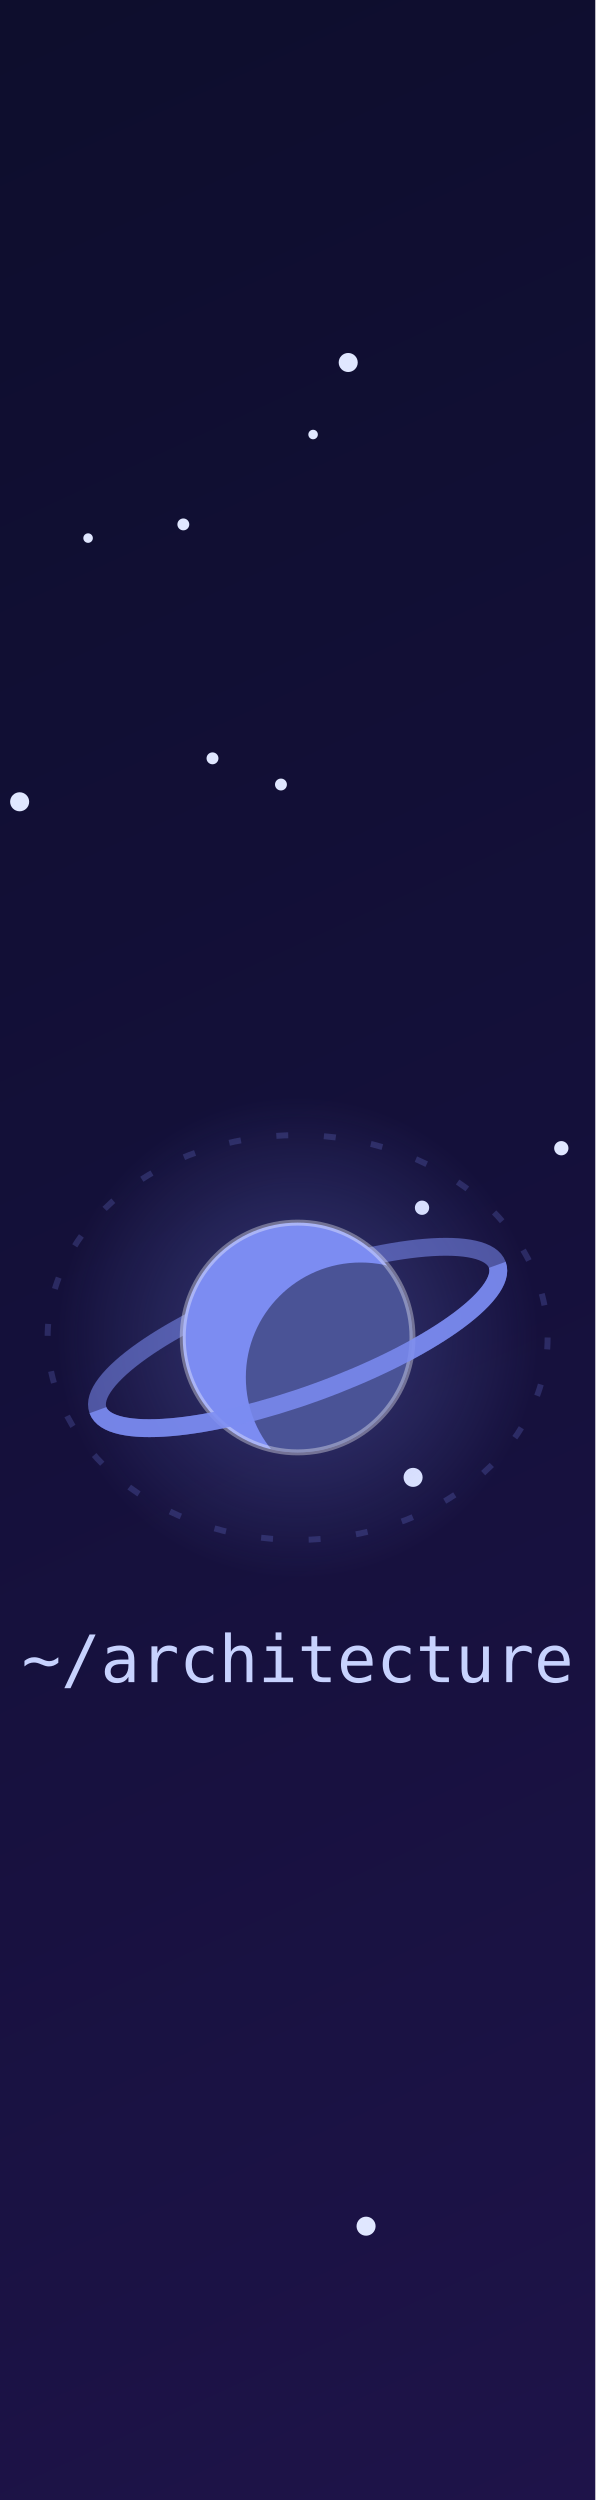
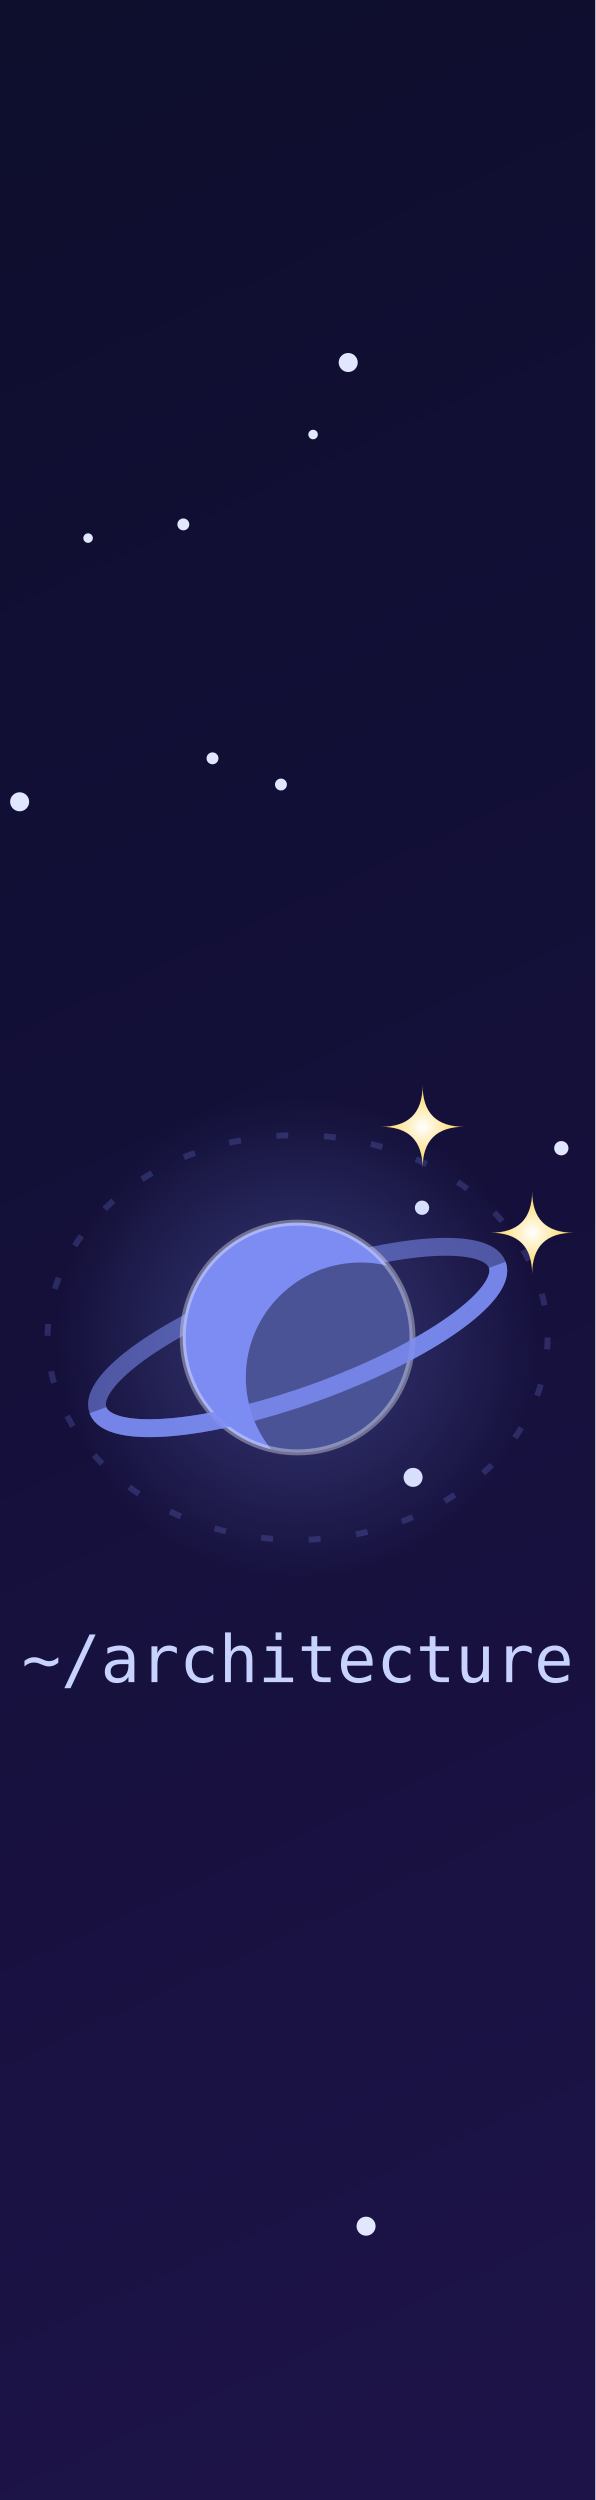
<svg xmlns="http://www.w3.org/2000/svg" viewBox="500.00 0 100.00 420" width="100" height="420" role="img" aria-label="~/architecture">
  <clipPath id="tile">
    <path d="M 500.0 0 H 600.0 V 420 H 500.0 Z" />
  </clipPath>
  <g clip-path="url(#tile)">
    <defs>
      <linearGradient id="bg" x1="0" y1="0" x2="1" y2="1">
        <stop offset="0" stop-color="#070b1f" />
        <stop offset=".55" stop-color="#14103a" />
        <stop offset="1" stop-color="#241552" />
      </linearGradient>
      <radialGradient id="gold" cx="50%" cy="50%" r="50%">
        <stop offset="0" stop-color="#fff" />
        <stop offset="1" stop-color="#fcd34d" />
      </radialGradient>
      <linearGradient id="tail" x1="0" y1="0" x2="1" y2="0">
        <stop offset="0" stop-color="#fff" stop-opacity="0" />
        <stop offset="1" stop-color="#fff" />
      </linearGradient>
      <radialGradient id="h-basics" cx="50%" cy="50%" r="50%">
        <stop offset="0" stop-color="#F7C548" stop-opacity=".35" />
        <stop offset="1" stop-color="#F7C548" stop-opacity="0" />
      </radialGradient>
      <radialGradient id="h-backend" cx="50%" cy="50%" r="50%">
        <stop offset="0" stop-color="#F2766B" stop-opacity=".35" />
        <stop offset="1" stop-color="#F2766B" stop-opacity="0" />
      </radialGradient>
      <radialGradient id="h-frontend" cx="50%" cy="50%" r="50%">
        <stop offset="0" stop-color="#F28AC0" stop-opacity=".35" />
        <stop offset="1" stop-color="#F28AC0" stop-opacity="0" />
      </radialGradient>
      <radialGradient id="h-data" cx="50%" cy="50%" r="50%">
        <stop offset="0" stop-color="#4FC7B8" stop-opacity=".35" />
        <stop offset="1" stop-color="#4FC7B8" stop-opacity="0" />
      </radialGradient>
      <radialGradient id="h-quality" cx="50%" cy="50%" r="50%">
        <stop offset="0" stop-color="#8FD694" stop-opacity=".35" />
        <stop offset="1" stop-color="#8FD694" stop-opacity="0" />
      </radialGradient>
      <radialGradient id="h-architecture" cx="50%" cy="50%" r="50%">
        <stop offset="0" stop-color="#7C8CF2" stop-opacity=".35" />
        <stop offset="1" stop-color="#7C8CF2" stop-opacity="0" />
      </radialGradient>
      <radialGradient id="h-ai" cx="50%" cy="50%" r="50%">
        <stop offset="0" stop-color="#B79BF5" stop-opacity=".35" />
        <stop offset="1" stop-color="#B79BF5" stop-opacity="0" />
      </radialGradient>
      <radialGradient id="h-english" cx="50%" cy="50%" r="50%">
        <stop offset="0" stop-color="#F9A65A" stop-opacity=".35" />
        <stop offset="1" stop-color="#F9A65A" stop-opacity="0" />
      </radialGradient>
      <radialGradient id="h-news" cx="50%" cy="50%" r="50%">
        <stop offset="0" stop-color="#6CC5EE" stop-opacity=".35" />
        <stop offset="1" stop-color="#6CC5EE" stop-opacity="0" />
      </radialGradient>
    </defs>
    <style>
.tw{transform-box:fill-box;transform-origin:center;animation:tw 4s ease-in-out infinite}
.st{transform-box:fill-box;transform-origin:center;animation:st 3.4s ease-in-out infinite}
.new{transform-box:fill-box;transform-origin:center;animation:nw 2.2s ease-in-out infinite}
.ring{transform-box:fill-box;transform-origin:center;animation:rg 2.2s ease-out infinite}
.pl{animation:fl 7s ease-in-out infinite}
.ss{animation:shoot 10s linear infinite;opacity:0}
.lbl{font:500 11px ui-monospace,SFMono-Regular,Menlo,Consolas,monospace;fill:#c7d2fe;text-anchor:middle}
.ttl{font:700 20px -apple-system,Segoe UI,Helvetica,Arial,sans-serif;fill:#f5f3ff}
.sub{font:500 13px -apple-system,Segoe UI,Helvetica,Arial,sans-serif;fill:#a5b4fc}
@keyframes tw{0%,100%{opacity:.25}50%{opacity:.9}}
@keyframes st{0%,100%{opacity:.55;transform:scale(.8) rotate(0)}50%{opacity:1;transform:scale(1.1) rotate(45deg)}}
@keyframes nw{0%,100%{opacity:.8;transform:scale(1) rotate(0)}50%{opacity:1;transform:scale(1.35) rotate(45deg)}}
@keyframes rg{0%{opacity:.7;transform:scale(.6)}100%{opacity:0;transform:scale(2.2)}}
@keyframes fl{0%,100%{transform:translateY(0)}50%{transform:translateY(-4px)}}
@keyframes shoot{0%{transform:translateX(0);opacity:0}1%{opacity:1}8%{transform:translateX(440px);opacity:0}100%{transform:translateX(440px);opacity:0}}
@media (prefers-reduced-motion:reduce){.tw,.st,.new,.ring,.pl,.ss{animation:none}.ring,.ss{opacity:0}}
</style>
    <rect width="900" height="420" fill="url(#bg)" />
    <circle class="tw" cx="407.7" cy="233.9" r="1.6" fill="#e0e7ff" style="animation-delay:1.81s;animation-duration:5.6s" />
    <circle class="tw" cx="174.6" cy="331.6" r="1.6" fill="#e0e7ff" style="animation-delay:2.52s;animation-duration:5.4s" />
    <circle class="tw" cx="89.6" cy="131.4" r="0.8" fill="#e0e7ff" style="animation-delay:2.15s;animation-duration:5.7s" />
    <circle class="tw" cx="569.4" cy="248.2" r="1.6" fill="#e0e7ff" style="animation-delay:3.86s;animation-duration:5.0s" />
    <circle class="tw" cx="552.6" cy="73.0" r="0.8" fill="#e0e7ff" style="animation-delay:3.33s;animation-duration:3.2s" />
    <circle class="tw" cx="37.7" cy="361.8" r="0.8" fill="#e0e7ff" style="animation-delay:3.11s;animation-duration:4.0s" />
    <circle class="tw" cx="530.8" cy="88.1" r="1" fill="#e0e7ff" style="animation-delay:2.56s;animation-duration:4.5s" />
    <circle class="tw" cx="594.3" cy="192.9" r="1.2" fill="#e0e7ff" style="animation-delay:1.63s;animation-duration:4.7s" />
    <circle class="tw" cx="833.3" cy="43.3" r="1.2" fill="#e0e7ff" style="animation-delay:1.26s;animation-duration:3.7s" />
    <circle class="tw" cx="262.7" cy="38.1" r="0.8" fill="#e0e7ff" style="animation-delay:1.60s;animation-duration:5.5s" />
    <circle class="tw" cx="349.2" cy="393.2" r="0.8" fill="#e0e7ff" style="animation-delay:0.85s;animation-duration:5.8s" />
    <circle class="tw" cx="52.5" cy="160.2" r="1.6" fill="#e0e7ff" style="animation-delay:1.68s;animation-duration:4.7s" />
    <circle class="tw" cx="182.3" cy="280.0" r="1.2" fill="#e0e7ff" style="animation-delay:0.35s;animation-duration:4.0s" />
    <circle class="tw" cx="862.1" cy="313.2" r="0.8" fill="#e0e7ff" style="animation-delay:0.54s;animation-duration:5.1s" />
    <circle class="tw" cx="15.7" cy="196.0" r="1.6" fill="#e0e7ff" style="animation-delay:0.71s;animation-duration:4.7s" />
    <circle class="tw" cx="403.3" cy="86.3" r="1" fill="#e0e7ff" style="animation-delay:1.68s;animation-duration:4.2s" />
    <circle class="tw" cx="356.6" cy="406.0" r="0.8" fill="#e0e7ff" style="animation-delay:1.08s;animation-duration:5.9s" />
    <circle class="tw" cx="719.4" cy="131.7" r="0.8" fill="#e0e7ff" style="animation-delay:0.84s;animation-duration:4.2s" />
    <circle class="tw" cx="764.7" cy="266.7" r="0.8" fill="#e0e7ff" style="animation-delay:0.17s;animation-duration:3.4s" />
    <circle class="tw" cx="398.1" cy="13.8" r="1.2" fill="#e0e7ff" style="animation-delay:3.32s;animation-duration:4.2s" />
    <circle class="tw" cx="72.0" cy="93.5" r="1" fill="#e0e7ff" style="animation-delay:0.06s;animation-duration:4.1s" />
    <circle class="tw" cx="558.5" cy="60.9" r="1.6" fill="#e0e7ff" style="animation-delay:3.33s;animation-duration:3.4s" />
    <circle class="tw" cx="348.9" cy="260.9" r="1.2" fill="#e0e7ff" style="animation-delay:3.63s;animation-duration:5.5s" />
    <circle class="tw" cx="227.6" cy="85.9" r="1" fill="#e0e7ff" style="animation-delay:2.75s;animation-duration:4.2s" />
    <circle class="tw" cx="434.5" cy="41.4" r="0.8" fill="#e0e7ff" style="animation-delay:0.42s;animation-duration:3.1s" />
    <circle class="tw" cx="860.9" cy="105.4" r="1.6" fill="#e0e7ff" style="animation-delay:1.03s;animation-duration:5.5s" />
    <circle class="tw" cx="535.7" cy="127.4" r="1" fill="#e0e7ff" style="animation-delay:3.72s;animation-duration:5.9s" />
    <circle class="tw" cx="118.2" cy="201.7" r="0.8" fill="#e0e7ff" style="animation-delay:1.12s;animation-duration:5.8s" />
    <circle class="tw" cx="187.1" cy="16.6" r="1.2" fill="#e0e7ff" style="animation-delay:1.65s;animation-duration:3.7s" />
    <circle class="tw" cx="47.4" cy="122.8" r="1" fill="#e0e7ff" style="animation-delay:0.37s;animation-duration:3.4s" />
    <circle class="tw" cx="405.9" cy="142.4" r="1" fill="#e0e7ff" style="animation-delay:2.36s;animation-duration:5.8s" />
    <circle class="tw" cx="427.6" cy="153.0" r="1.2" fill="#e0e7ff" style="animation-delay:3.85s;animation-duration:3.1s" />
    <circle class="tw" cx="570.9" cy="202.9" r="1.2" fill="#e0e7ff" style="animation-delay:1.28s;animation-duration:6.0s" />
    <circle class="tw" cx="72.8" cy="228.4" r="0.8" fill="#e0e7ff" style="animation-delay:3.60s;animation-duration:5.2s" />
    <circle class="tw" cx="630.9" cy="327.3" r="1.2" fill="#e0e7ff" style="animation-delay:1.41s;animation-duration:5.1s" />
    <circle class="tw" cx="805.9" cy="358.4" r="1.6" fill="#e0e7ff" style="animation-delay:3.78s;animation-duration:3.1s" />
    <circle class="tw" cx="449.9" cy="15.8" r="1.6" fill="#e0e7ff" style="animation-delay:1.52s;animation-duration:3.0s" />
    <circle class="tw" cx="70.2" cy="46.3" r="0.8" fill="#e0e7ff" style="animation-delay:3.97s;animation-duration:5.6s" />
    <circle class="tw" cx="652.6" cy="165.4" r="1.6" fill="#e0e7ff" style="animation-delay:1.76s;animation-duration:5.5s" />
    <circle class="tw" cx="80.4" cy="310.1" r="0.8" fill="#e0e7ff" style="animation-delay:1.24s;animation-duration:3.3s" />
    <circle class="tw" cx="25.8" cy="393.0" r="0.8" fill="#e0e7ff" style="animation-delay:1.99s;animation-duration:4.8s" />
    <circle class="tw" cx="823.4" cy="112.3" r="0.8" fill="#e0e7ff" style="animation-delay:1.47s;animation-duration:3.4s" />
    <circle class="tw" cx="549.2" cy="217.4" r="1.2" fill="#e0e7ff" style="animation-delay:2.64s;animation-duration:4.3s" />
    <circle class="tw" cx="797.9" cy="140.8" r="1.2" fill="#e0e7ff" style="animation-delay:0.79s;animation-duration:4.3s" />
    <circle class="tw" cx="721.7" cy="375.7" r="1" fill="#e0e7ff" style="animation-delay:1.54s;animation-duration:4.7s" />
    <circle class="tw" cx="287.0" cy="64.5" r="1.6" fill="#e0e7ff" style="animation-delay:1.40s;animation-duration:5.7s" />
    <circle class="tw" cx="42.0" cy="35.7" r="1.2" fill="#e0e7ff" style="animation-delay:3.29s;animation-duration:3.3s" />
    <circle class="tw" cx="424.6" cy="380.3" r="1.6" fill="#e0e7ff" style="animation-delay:1.53s;animation-duration:4.6s" />
    <circle class="tw" cx="602.9" cy="296.5" r="1.6" fill="#e0e7ff" style="animation-delay:1.28s;animation-duration:5.5s" />
    <circle class="tw" cx="253.0" cy="253.0" r="1.2" fill="#e0e7ff" style="animation-delay:2.28s;animation-duration:3.9s" />
    <circle class="tw" cx="708.9" cy="17.6" r="1" fill="#e0e7ff" style="animation-delay:1.62s;animation-duration:3.6s" />
    <circle class="tw" cx="689.1" cy="116.6" r="1" fill="#e0e7ff" style="animation-delay:3.19s;animation-duration:6.0s" />
    <circle class="tw" cx="108.4" cy="53.6" r="1.2" fill="#e0e7ff" style="animation-delay:3.83s;animation-duration:5.1s" />
    <circle class="tw" cx="183.0" cy="200.1" r="1" fill="#e0e7ff" style="animation-delay:2.86s;animation-duration:5.3s" />
    <circle class="tw" cx="480.9" cy="24.5" r="1" fill="#e0e7ff" style="animation-delay:1.09s;animation-duration:4.0s" />
    <circle class="tw" cx="625.2" cy="218.2" r="1" fill="#e0e7ff" style="animation-delay:1.57s;animation-duration:5.4s" />
    <circle class="tw" cx="810.7" cy="44.9" r="1.6" fill="#e0e7ff" style="animation-delay:0.52s;animation-duration:4.4s" />
    <circle class="tw" cx="561.5" cy="374.0" r="1.6" fill="#e0e7ff" style="animation-delay:2.20s;animation-duration:5.0s" />
    <circle class="tw" cx="452.4" cy="337.8" r="1.2" fill="#e0e7ff" style="animation-delay:1.85s;animation-duration:5.0s" />
    <circle class="tw" cx="187.9" cy="298.8" r="0.8" fill="#e0e7ff" style="animation-delay:0.85s;animation-duration:5.7s" />
    <circle class="tw" cx="876.7" cy="400.9" r="1.2" fill="#e0e7ff" style="animation-delay:1.05s;animation-duration:5.2s" />
    <circle class="tw" cx="19.9" cy="211.9" r="0.8" fill="#e0e7ff" style="animation-delay:1.76s;animation-duration:4.7s" />
    <circle class="tw" cx="688.2" cy="205.0" r="0.8" fill="#e0e7ff" style="animation-delay:0.87s;animation-duration:5.6s" />
    <circle class="tw" cx="386.9" cy="24.0" r="1.2" fill="#e0e7ff" style="animation-delay:2.75s;animation-duration:5.7s" />
    <circle class="tw" cx="423.9" cy="409.9" r="1.6" fill="#e0e7ff" style="animation-delay:3.78s;animation-duration:4.5s" />
    <circle class="tw" cx="848.8" cy="44.4" r="1" fill="#e0e7ff" style="animation-delay:1.76s;animation-duration:4.7s" />
    <circle class="tw" cx="744.1" cy="234.6" r="1" fill="#e0e7ff" style="animation-delay:2.09s;animation-duration:5.5s" />
    <circle class="tw" cx="503.3" cy="134.7" r="1.6" fill="#e0e7ff" style="animation-delay:3.82s;animation-duration:5.6s" />
    <circle class="tw" cx="547.2" cy="131.8" r="1" fill="#e0e7ff" style="animation-delay:3.87s;animation-duration:4.6s" />
    <circle class="tw" cx="514.8" cy="90.4" r="0.8" fill="#e0e7ff" style="animation-delay:2.01s;animation-duration:4.8s" />
    <g class="pl" style="animation-delay:0.3s">
      <ellipse cx="50.0" cy="215.0" rx="38.7" ry="30.7" fill="none" stroke="#F7C548" stroke-opacity=".22" stroke-dasharray="2 6" />
      <circle cx="50.0" cy="215.0" r="33.6" fill="url(#h-basics)" />
      <clipPath id="cl-basics">
        <circle cx="50.0" cy="215.0" r="16.0" />
      </clipPath>
      <circle cx="50.0" cy="215.0" r="16.0" fill="#F7C548" />
      <g clip-path="url(#cl-basics)">
        <rect x="34.0" y="207.0" width="32.0" height="3.2" fill="#fff" fill-opacity=".28" />
        <rect x="34.0" y="214.2" width="32.0" height="3.2" fill="#fff" fill-opacity=".28" />
        <rect x="34.0" y="221.4" width="32.0" height="3.2" fill="#fff" fill-opacity=".28" />
        <circle cx="58.8" cy="220.6" r="16.0" fill="#05071a" fill-opacity=".42" />
      </g>
      <circle cx="50.0" cy="215.0" r="16.0" fill="none" stroke="#fff" stroke-opacity=".35" stroke-width="1" />
      <text class="lbl" x="50.0" y="269.7">~/basics</text>
    </g>
    <g class="pl" style="animation-delay:0.9s">
      <ellipse cx="150.0" cy="258.4" rx="43.4" ry="35.4" fill="none" stroke="#F2766B" stroke-opacity=".22" stroke-dasharray="2 6" />
      <circle cx="150.0" cy="258.4" r="43.5" fill="url(#h-backend)" />
      <clipPath id="cl-backend">
        <circle cx="150.0" cy="258.4" r="20.7" />
      </clipPath>
      <circle cx="150.0" cy="258.4" r="20.7" fill="#F2766B" />
      <g clip-path="url(#cl-backend)">
        <circle cx="142.8" cy="252.2" r="4.6" fill="#000" fill-opacity=".22" />
        <circle cx="156.2" cy="261.5" r="5.8" fill="#000" fill-opacity=".22" />
        <circle cx="147.9" cy="268.7" r="3.3" fill="#000" fill-opacity=".22" />
        <circle cx="161.4" cy="265.6" r="20.7" fill="#05071a" fill-opacity=".42" />
      </g>
      <circle cx="150.0" cy="258.4" r="20.7" fill="none" stroke="#fff" stroke-opacity=".35" stroke-width="1" />
      <text class="lbl" x="150.0" y="317.7">~/backend</text>
    </g>
    <g class="pl" style="animation-delay:1.5s">
      <ellipse cx="250.0" cy="238.2" rx="41.4" ry="33.4" fill="none" stroke="#F28AC0" stroke-opacity=".22" stroke-dasharray="2 6" />
      <circle cx="250.0" cy="238.2" r="39.3" fill="url(#h-frontend)" />
      <clipPath id="cl-frontend">
        <circle cx="250.0" cy="238.2" r="18.7" />
      </clipPath>
      <circle cx="250.0" cy="238.2" r="18.7" fill="#F28AC0" />
      <g clip-path="url(#cl-frontend)">
        <circle cx="260.3" cy="244.7" r="18.7" fill="#05071a" fill-opacity=".42" />
      </g>
      <circle cx="250.0" cy="238.2" r="18.7" fill="none" stroke="#fff" stroke-opacity=".35" stroke-width="1" />
      <g>
        <circle cx="281.8" cy="238.2" r="4.1" fill="#e0e7ff" />
        <animateTransform attributeName="transform" type="rotate" from="0 250.0 238.2" to="360 250.0 238.2" dur="14s" repeatCount="indefinite" />
      </g>
      <text class="lbl" x="250.0" y="295.6">~/frontend</text>
    </g>
    <g class="pl" style="animation-delay:0.0s">
      <ellipse cx="350.0" cy="184.1" rx="39.4" ry="31.4" fill="none" stroke="#4FC7B8" stroke-opacity=".22" stroke-dasharray="2 6" />
      <circle cx="350.0" cy="184.1" r="35.1" fill="url(#h-data)" />
      <clipPath id="cl-data">
        <circle cx="350.0" cy="184.1" r="16.7" />
      </clipPath>
      <circle cx="350.0" cy="184.1" r="16.7" fill="#0b1026" fill-opacity=".85" stroke="#4FC7B8" stroke-width="2" />
      <g clip-path="url(#cl-data)" fill="none" stroke="#4FC7B8" stroke-opacity=".7" stroke-width="1.2">
        <ellipse cx="350.0" cy="184.1" rx="7.5" ry="16.7" />
        <ellipse cx="350.0" cy="184.1" rx="14.2" ry="16.7" />
        <line x1="333.3" y1="184.1" x2="366.7" y2="184.1" />
        <ellipse cx="350.0" cy="175.7" rx="14.5" ry="3.0" />
        <ellipse cx="350.0" cy="192.4" rx="14.5" ry="3.0" />
      </g>
      <text class="lbl" x="350.0" y="239.4">~/data</text>
    </g>
    <g class="pl" style="animation-delay:0.6s">
      <ellipse cx="450.0" cy="175.2" rx="44.0" ry="36.0" fill="none" stroke="#8FD694" stroke-opacity=".22" stroke-dasharray="2 6" />
      <circle cx="450.0" cy="175.2" r="44.7" fill="url(#h-quality)" />
      <clipPath id="cl-quality">
        <circle cx="450.0" cy="175.2" r="21.3" />
      </clipPath>
      <circle cx="450.0" cy="175.2" r="21.3" fill="#8FD694" />
      <g clip-path="url(#cl-quality)">
        <rect x="428.7" y="164.6" width="42.6" height="4.3" fill="#fff" fill-opacity=".28" />
        <rect x="428.7" y="174.2" width="42.6" height="4.3" fill="#fff" fill-opacity=".28" />
        <rect x="428.7" y="183.8" width="42.6" height="4.3" fill="#fff" fill-opacity=".28" />
        <circle cx="461.7" cy="182.7" r="21.3" fill="#05071a" fill-opacity=".42" />
      </g>
      <circle cx="450.0" cy="175.2" r="21.3" fill="none" stroke="#fff" stroke-opacity=".35" stroke-width="1" />
      <text class="lbl" x="450.0" y="235.2">~/quality</text>
    </g>
    <g class="pl" style="animation-delay:1.2s">
      <ellipse cx="550.0" cy="224.7" rx="42.0" ry="34.0" fill="none" stroke="#7C8CF2" stroke-opacity=".22" stroke-dasharray="2 6" />
      <circle cx="550.0" cy="224.7" r="40.5" fill="url(#h-architecture)" />
      <clipPath id="cl-architecture">
        <circle cx="550.0" cy="224.7" r="19.3" />
      </clipPath>
      <g transform="rotate(-20 550.0 224.7)">
        <ellipse cx="550.0" cy="224.7" rx="35.7" ry="9.7" fill="none" stroke="#7C8CF2" stroke-opacity=".55" stroke-width="3" />
      </g>
      <circle cx="550.0" cy="224.7" r="19.3" fill="#7C8CF2" />
      <g clip-path="url(#cl-architecture)">
        <circle cx="560.6" cy="231.4" r="19.3" fill="#05071a" fill-opacity=".42" />
      </g>
      <circle cx="550.0" cy="224.7" r="19.3" fill="none" stroke="#fff" stroke-opacity=".35" stroke-width="1" />
      <g transform="rotate(-20 550.0 224.7)">
        <path d="M 514.3 224.7 A 35.7 9.7 0 0 0 585.7 224.7" fill="none" stroke="#7C8CF2" stroke-opacity=".85" stroke-width="3" />
      </g>
      <text class="lbl" x="550.0" y="282.6">~/architecture</text>
    </g>
    <g class="pl" style="animation-delay:1.8s">
      <ellipse cx="650.0" cy="259.9" rx="40.0" ry="32.0" fill="none" stroke="#B79BF5" stroke-opacity=".22" stroke-dasharray="2 6" />
      <circle cx="650.0" cy="259.9" r="36.3" fill="url(#h-ai)" />
      <clipPath id="cl-ai">
        <circle cx="650.0" cy="259.9" r="17.3" />
      </clipPath>
      <g transform="rotate(-20 650.0 259.9)">
        <ellipse cx="650.0" cy="259.9" rx="32.0" ry="8.7" fill="none" stroke="#B79BF5" stroke-opacity=".55" stroke-width="3" />
      </g>
      <circle cx="650.0" cy="259.9" r="17.3" fill="#B79BF5" />
      <g clip-path="url(#cl-ai)">
        <circle cx="659.5" cy="266.0" r="17.3" fill="#05071a" fill-opacity=".42" />
      </g>
      <circle cx="650.0" cy="259.9" r="17.3" fill="none" stroke="#fff" stroke-opacity=".35" stroke-width="1" />
      <g transform="rotate(-20 650.0 259.9)">
        <path d="M 618.0 259.9 A 32.0 8.7 0 0 0 682.0 259.9" fill="none" stroke="#B79BF5" stroke-opacity=".85" stroke-width="3" />
      </g>
      <text class="lbl" x="650.0" y="315.9">~/ai</text>
    </g>
    <g class="pl" style="animation-delay:0.3s">
      <ellipse cx="750.0" cy="229.4" rx="44.7" ry="36.7" fill="none" stroke="#F9A65A" stroke-opacity=".22" stroke-dasharray="2 6" />
      <circle cx="750.0" cy="229.4" r="46.2" fill="url(#h-english)" />
      <clipPath id="cl-english">
        <circle cx="750.0" cy="229.4" r="22.0" />
      </clipPath>
      <circle cx="750.0" cy="229.4" r="22.0" fill="#F9A65A" />
      <g clip-path="url(#cl-english)">
        <circle cx="742.3" cy="222.8" r="4.8" fill="#000" fill-opacity=".22" />
        <circle cx="756.6" cy="232.7" r="6.2" fill="#000" fill-opacity=".22" />
        <circle cx="747.8" cy="240.4" r="3.5" fill="#000" fill-opacity=".22" />
        <circle cx="762.1" cy="237.1" r="22.0" fill="#05071a" fill-opacity=".42" />
      </g>
      <circle cx="750.0" cy="229.4" r="22.0" fill="none" stroke="#fff" stroke-opacity=".35" stroke-width="1" />
      <text class="lbl" x="750.0" y="290.0">~/english</text>
    </g>
    <g class="pl" style="animation-delay:0.9s">
      <ellipse cx="850.0" cy="177.7" rx="42.7" ry="34.7" fill="none" stroke="#6CC5EE" stroke-opacity=".22" stroke-dasharray="2 6" />
      <circle cx="850.0" cy="177.7" r="42.0" fill="url(#h-news)" />
      <clipPath id="cl-news">
        <circle cx="850.0" cy="177.7" r="20.0" />
      </clipPath>
      <circle cx="850.0" cy="177.7" r="20.0" fill="#6CC5EE" />
      <g clip-path="url(#cl-news)">
        <circle cx="861.0" cy="184.7" r="20.0" fill="#05071a" fill-opacity=".42" />
      </g>
      <circle cx="850.0" cy="177.7" r="20.0" fill="none" stroke="#fff" stroke-opacity=".35" stroke-width="1" />
      <g>
        <circle cx="884.0" cy="177.7" r="4.4" fill="#e0e7ff" />
        <animateTransform attributeName="transform" type="rotate" from="0 850.0 177.7" to="360 850.0 177.7" dur="14s" repeatCount="indefinite" />
      </g>
      <text class="lbl" x="850.0" y="236.4">~/news</text>
    </g>
+     <g transform="translate(369.7 150.9)">
+       <path class="st" style="animation-delay:0.00s" d="M0 -7 Q0 0 7 0 Q0 0 0 7 Q0 0 -7 0 Q0 0 0 -7Z" fill="url(#gold)" />
+     </g>
+     <g transform="translate(571.0 189.3)">
+       <path class="st" style="animation-delay:0.45s" d="M0 -7 Q0 0 7 0 Q0 0 0 7 Q0 0 -7 0 Q0 0 0 -7Z" fill="url(#gold)" />
+     </g>
+     <g transform="translate(387.0 167.3)">
+       <path class="st" style="animation-delay:0.90s" d="M0 -7 Q0 0 7 0 Q0 0 0 7 Q0 0 -7 0 Q0 0 0 -7Z" fill="url(#gold)" />
+     </g>
+     <g transform="translate(772.3 191.6)">
+       <path class="st" style="animation-delay:1.35s" d="M0 -7 Q0 0 7 0 Q0 0 0 7 Q0 0 -7 0 Q0 0 0 -7Z" fill="url(#gold)" />
+     </g>
+     <g transform="translate(589.4 207.1)">
+       <path class="st" style="animation-delay:1.80s" d="M0 -7 Q0 0 7 0 Q0 0 0 7 Q0 0 -7 0 Q0 0 0 -7Z" fill="url(#gold)" />
+     </g>
+     <g transform="translate(792.0 210.8)">
+       <path class="st" style="animation-delay:2.25s" d="M0 -7 Q0 0 7 0 Q0 0 0 7 Q0 0 -7 0 Q0 0 0 -7Z" fill="url(#gold)" />
+     </g>
+     <g transform="translate(171.7 221.7)">
+       <path class="st" style="animation-delay:2.70s" d="M0 -7 Q0 0 7 0 Q0 0 0 7 Q0 0 -7 0 Q0 0 0 -7Z" fill="url(#gold)" />
+     </g>
+     <g transform="translate(69.3 182.4)">
+       <path class="st" style="animation-delay:3.15s" d="M0 -7 Q0 0 7 0 Q0 0 0 7 Q0 0 -7 0 Q0 0 0 -7Z" fill="url(#gold)" />
+     </g>
+     <g transform="translate(270.7 203.3)">
+       <path class="st" style="animation-delay:3.60s" d="M0 -7 Q0 0 7 0 Q0 0 0 7 Q0 0 -7 0 Q0 0 0 -7Z" fill="url(#gold)" />
+     </g>
+     <g transform="translate(472.0 138.1)">
+       <path class="st" style="animation-delay:4.05s" d="M0 -7 Q0 0 7 0 Q0 0 0 7 Q0 0 -7 0 Q0 0 0 -7Z" fill="url(#gold)" />
+     </g>
+     <g transform="translate(871.3 141.7)">
+       <path class="st" style="animation-delay:4.50s" d="M0 -7 Q0 0 7 0 Q0 0 0 7 Q0 0 -7 0 Q0 0 0 -7Z" fill="url(#gold)" />
+     </g>
+     <g transform="translate(670.0 226.3)">
+       <path class="st" style="animation-delay:4.95s" d="M0 -7 Q0 0 7 0 Q0 0 0 7 Q0 0 -7 0 Q0 0 0 -7Z" fill="url(#gold)" />
+     </g>
+     <g transform="translate(890.1 159.9)">
+       <path class="st" style="animation-delay:5.40s" d="M0 -7 Q0 0 7 0 Q0 0 0 7 Q0 0 -7 0 Q0 0 0 -7Z" fill="url(#gold)" />
+     </g>
+     <g transform="translate(86.3 198.5)">
+       <path class="st" style="animation-delay:5.85s" d="M0 -7 Q0 0 7 0 Q0 0 0 7 Q0 0 -7 0 Q0 0 0 -7Z" fill="url(#gold)" />
+     </g>
+     <g transform="translate(288.9 220.8)">
+       <path class="st" style="animation-delay:6.30s" d="M0 -7 Q0 0 7 0 Q0 0 0 7 Q0 0 -7 0 Q0 0 0 -7Z" fill="url(#gold)" />
+     </g>
+     <g transform="translate(190.8 240.3)">
+       <path class="st" style="animation-delay:6.75s" d="M0 -7 Q0 0 7 0 Q0 0 0 7 Q0 0 -7 0 Q0 0 0 -7Z" fill="url(#gold)" />
+     </g>
+     <g transform="translate(491.3 156.9)">
+       <path class="st" style="animation-delay:7.20s" d="M0 -7 Q0 0 7 0 Q0 0 0 7 Q0 0 -7 0 Q0 0 0 -7Z" fill="url(#gold)" />
+     </g>
+     <g transform="translate(687.6 243.0)">
+       <circle class="ring" r="9" fill="none" stroke="#fde68a" stroke-width="1.2" />
+     </g>
+     <g transform="translate(687.6 243.0)">
+       <path class="new" style="animation-delay:0.00s" d="M0 -11 Q0 0 11 0 Q0 0 0 11 Q0 0 -11 0 Q0 0 0 -11Z" fill="url(#gold)" />
+     </g>
    <g transform="translate(40 90) rotate(26)">
      <g class="ss" style="animation-delay:1.5s">
        <line x1="-90" y1="0" x2="0" y2="0" stroke="url(#tail)" stroke-width="2" stroke-linecap="round" />
        <circle r="2.2" fill="#fff" />
      </g>
    </g>
    <g transform="translate(120 250) rotate(26)">
      <g class="ss" style="animation-delay:5.5s">
        <line x1="-90" y1="0" x2="0" y2="0" stroke="url(#tail)" stroke-width="2" stroke-linecap="round" />
        <circle r="2.2" fill="#fff" />
      </g>
    </g>
    <g transform="translate(260 40) rotate(26)">
      <g class="ss" style="animation-delay:8.2s">
        <line x1="-90" y1="0" x2="0" y2="0" stroke="url(#tail)" stroke-width="2" stroke-linecap="round" />
        <circle r="2.2" fill="#fff" />
      </g>
    </g>
  </g>
</svg>
